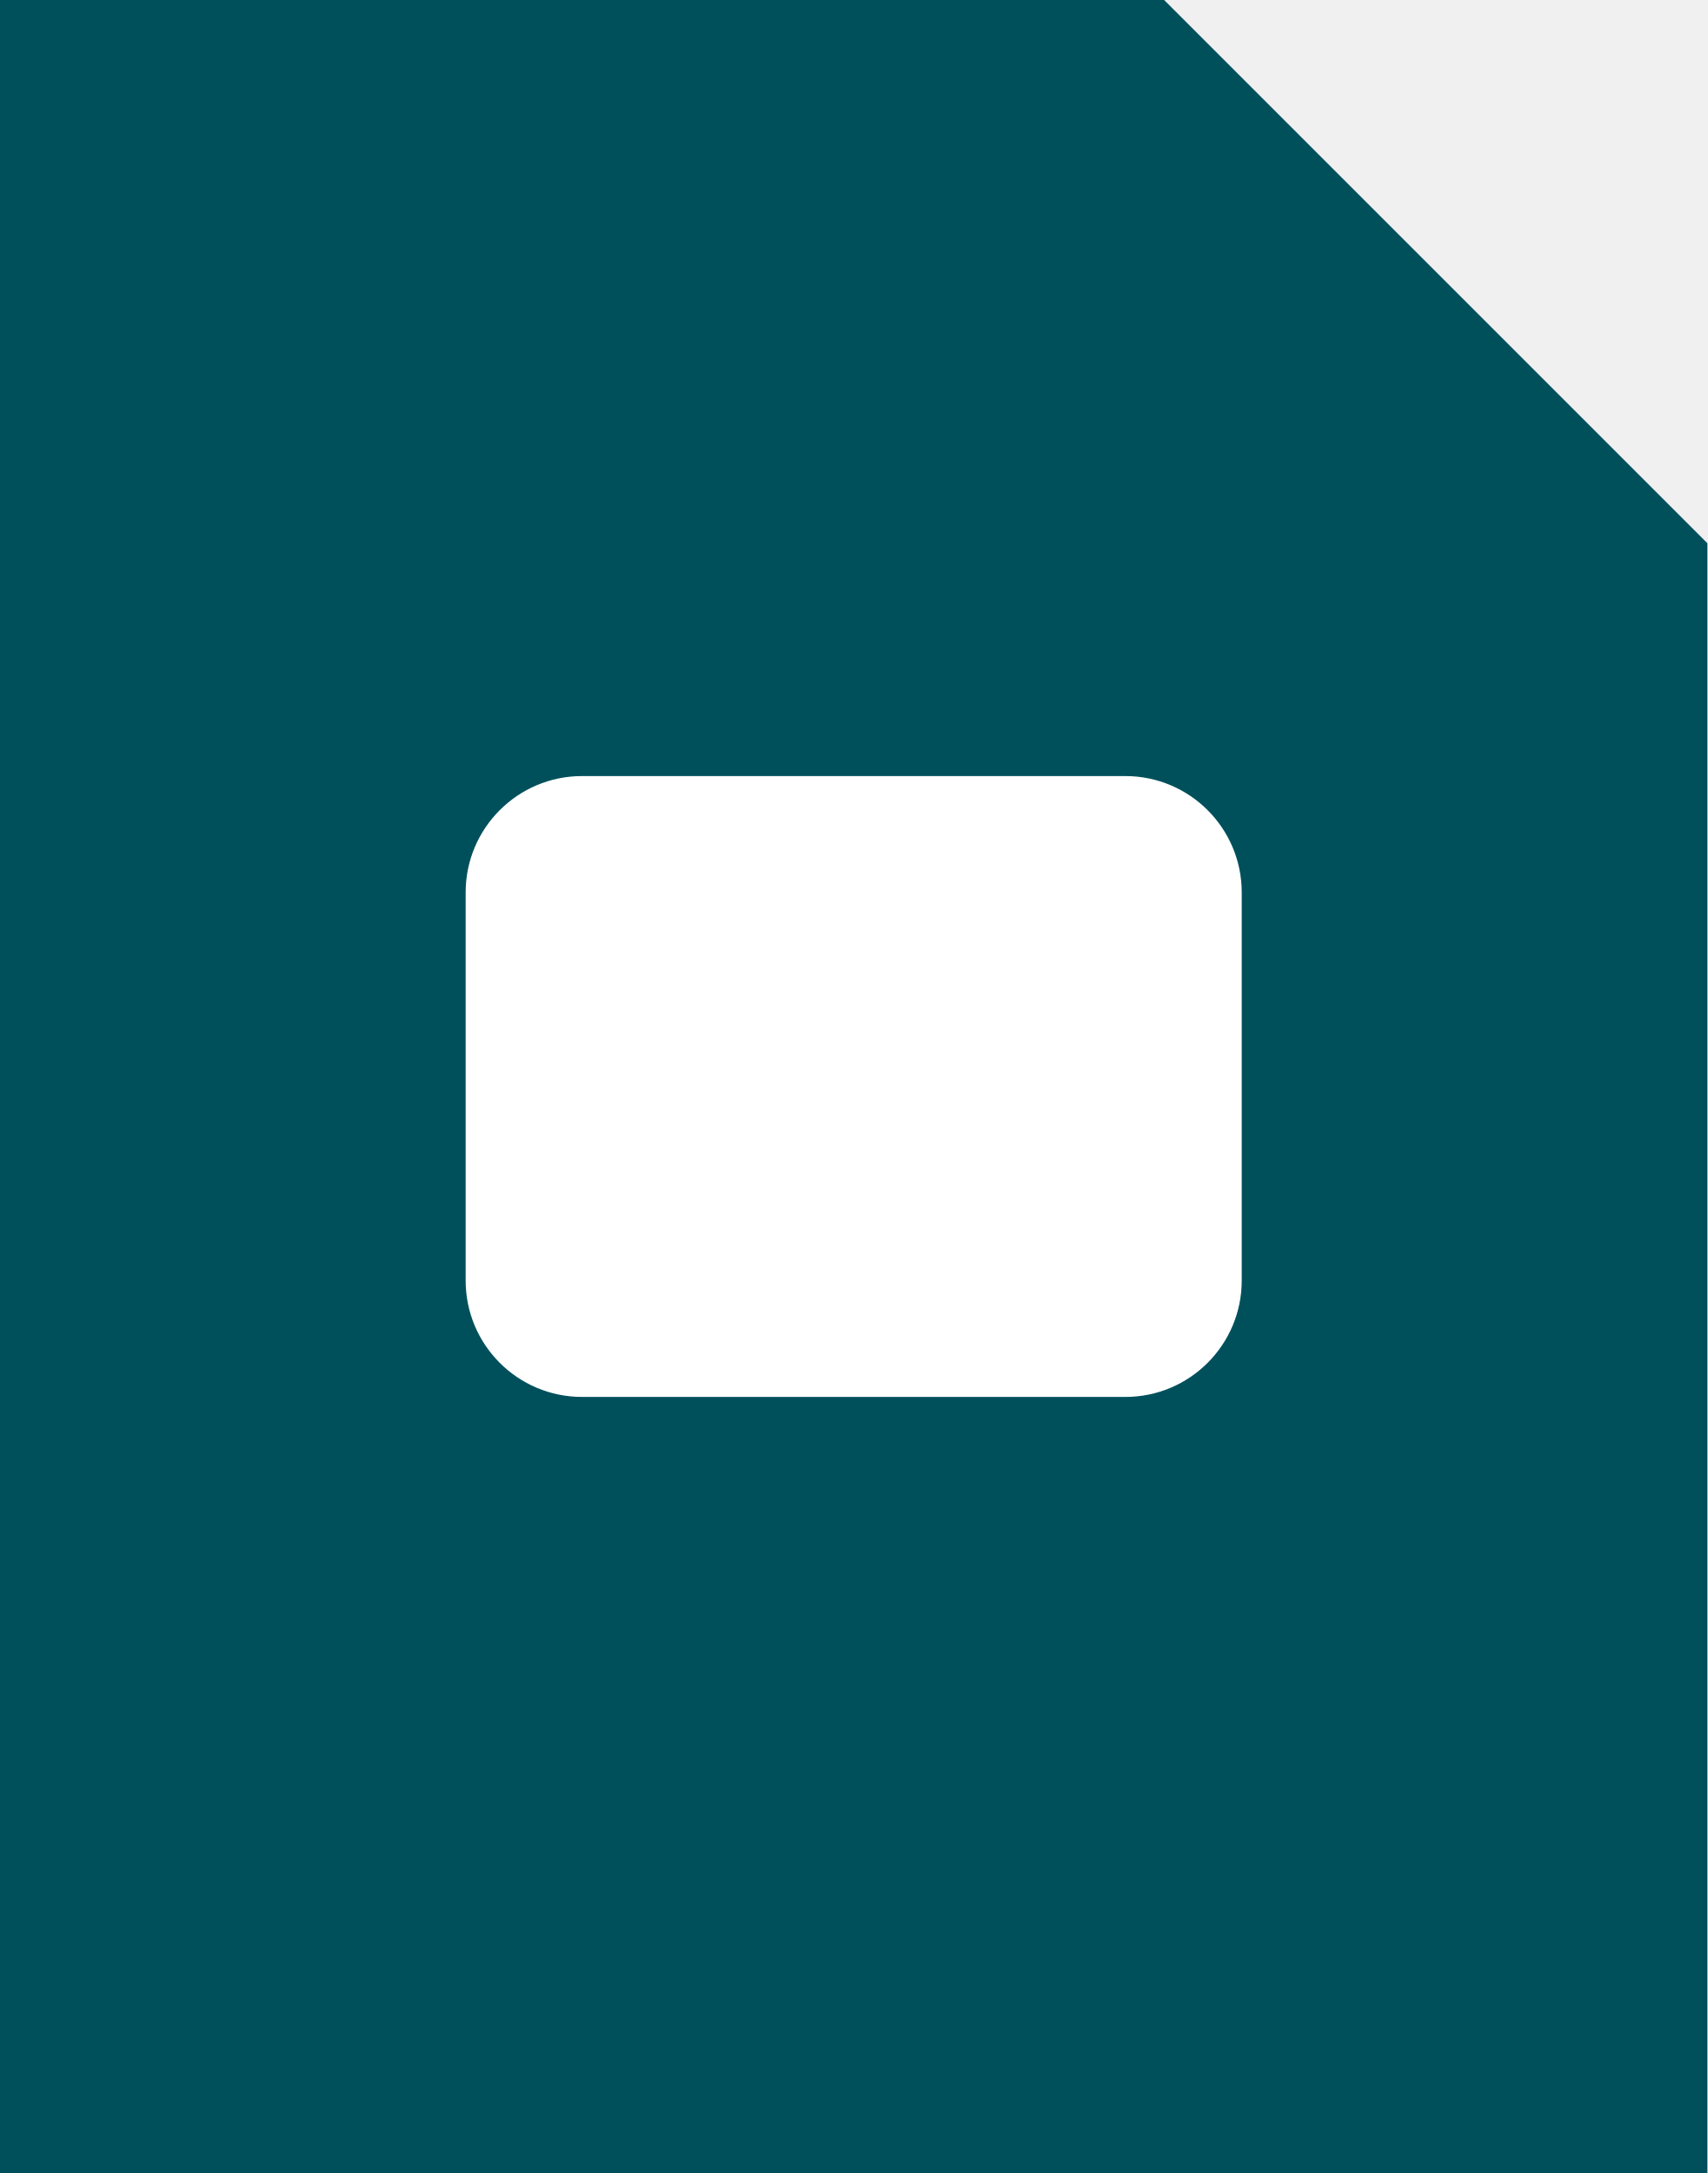
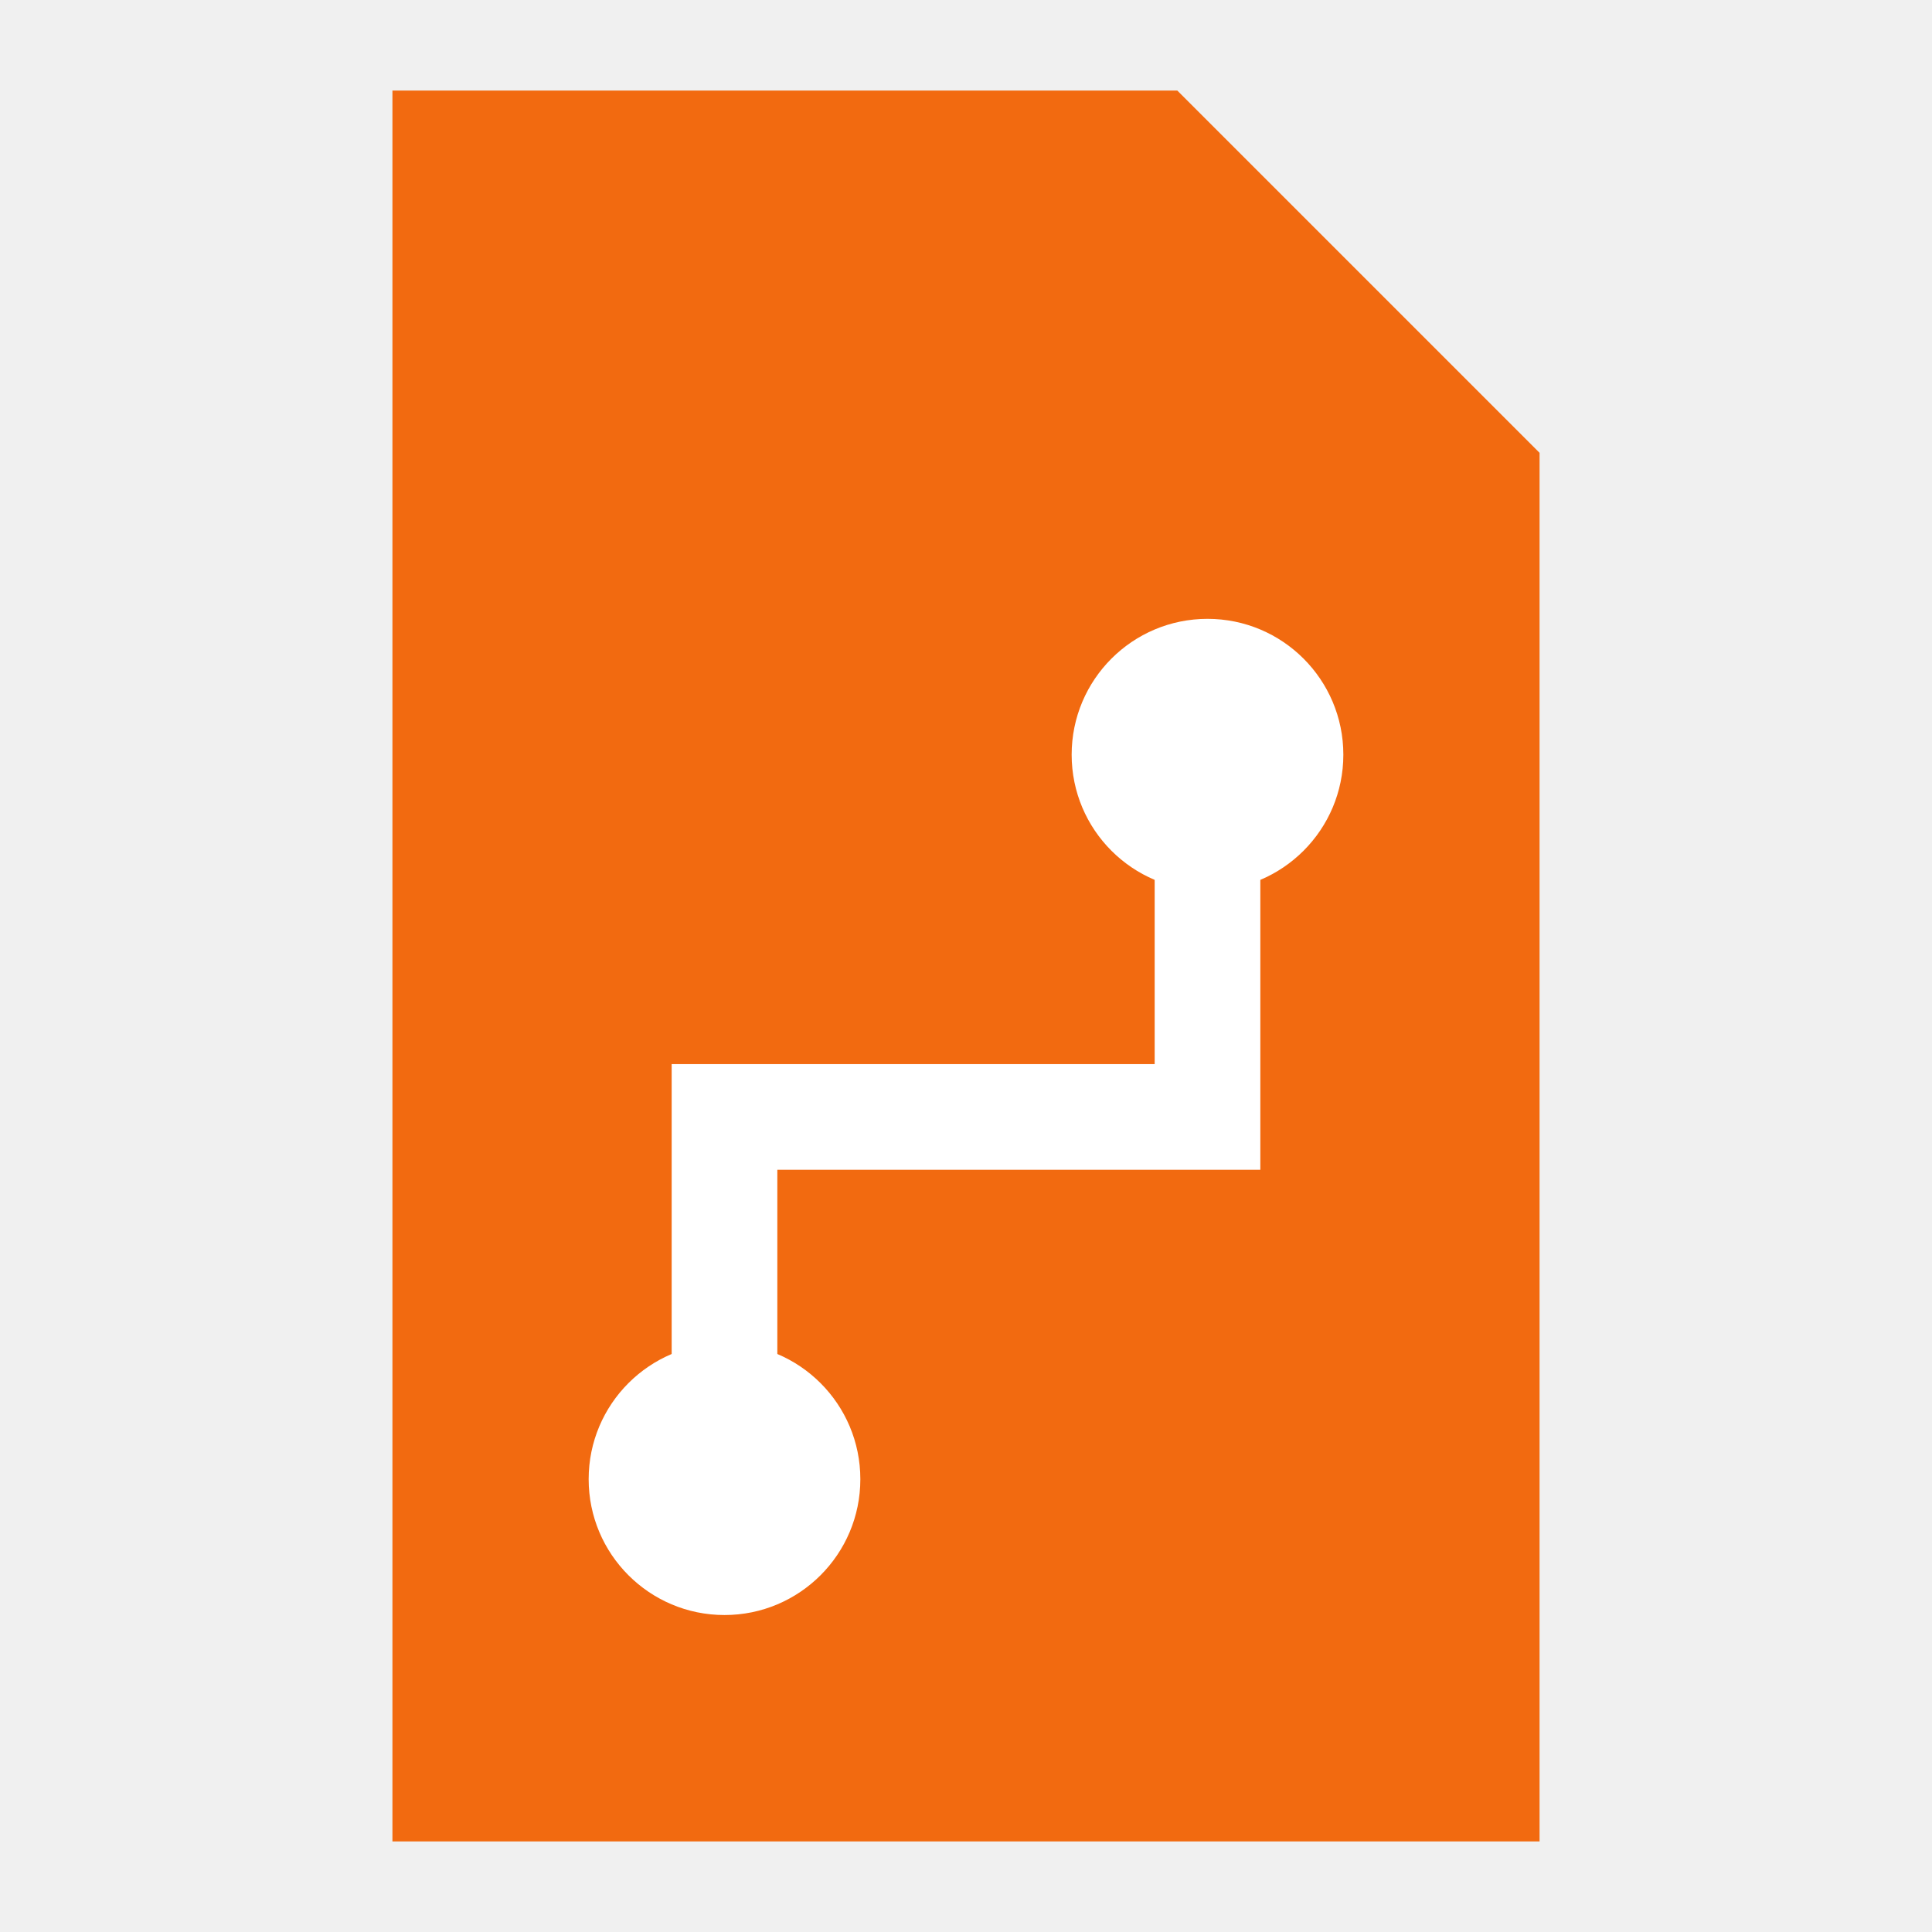
- <svg xmlns="http://www.w3.org/2000/svg" viewBox="0 0 22 28">
-   <path d="M0 0h15l7 7v21H0z" fill="#00505c" />
-   <rect x="6" y="10" width="10" height="8" rx="1.5" fill="#ffffff" />
+ <svg xmlns="http://www.w3.org/2000/svg" viewBox="0 0 64 64">
+   <path d="M13 3H39L51 15V61H13Z" fill="#F26A10" />
+   <path d="M24 49V37H40V25" fill="none" stroke="#fff" stroke-width="3.5" />
+   <circle cx="24" cy="49" r="4.5" fill="#fff" />
+   <circle cx="40" cy="25" r="4.5" fill="#fff" />
</svg>
